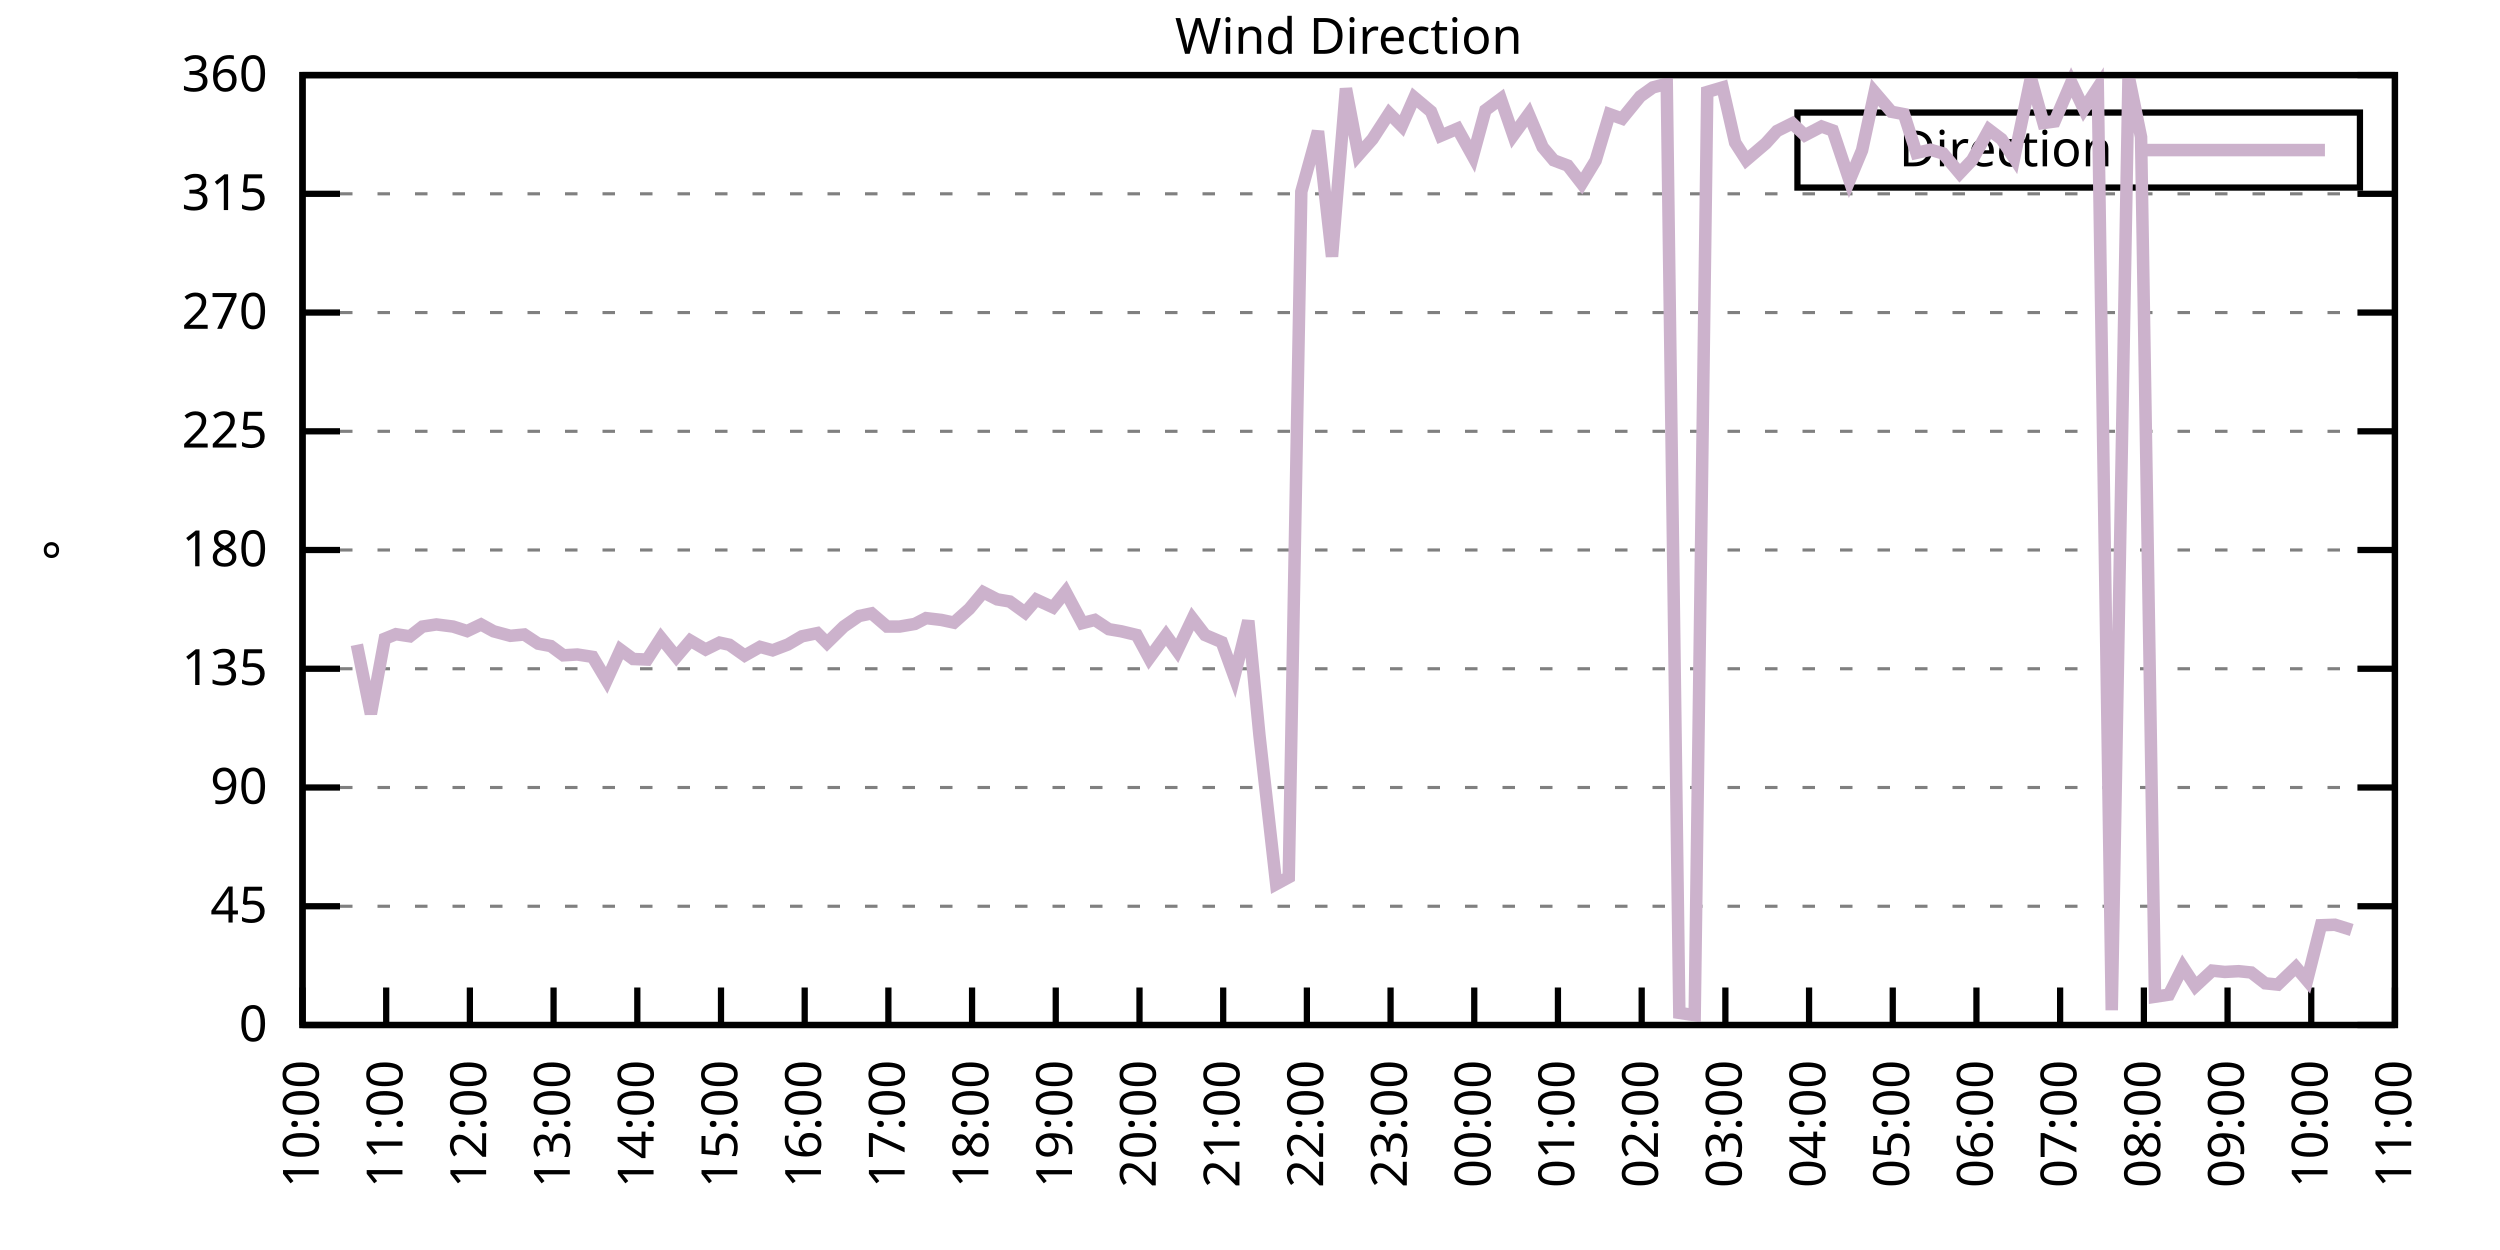
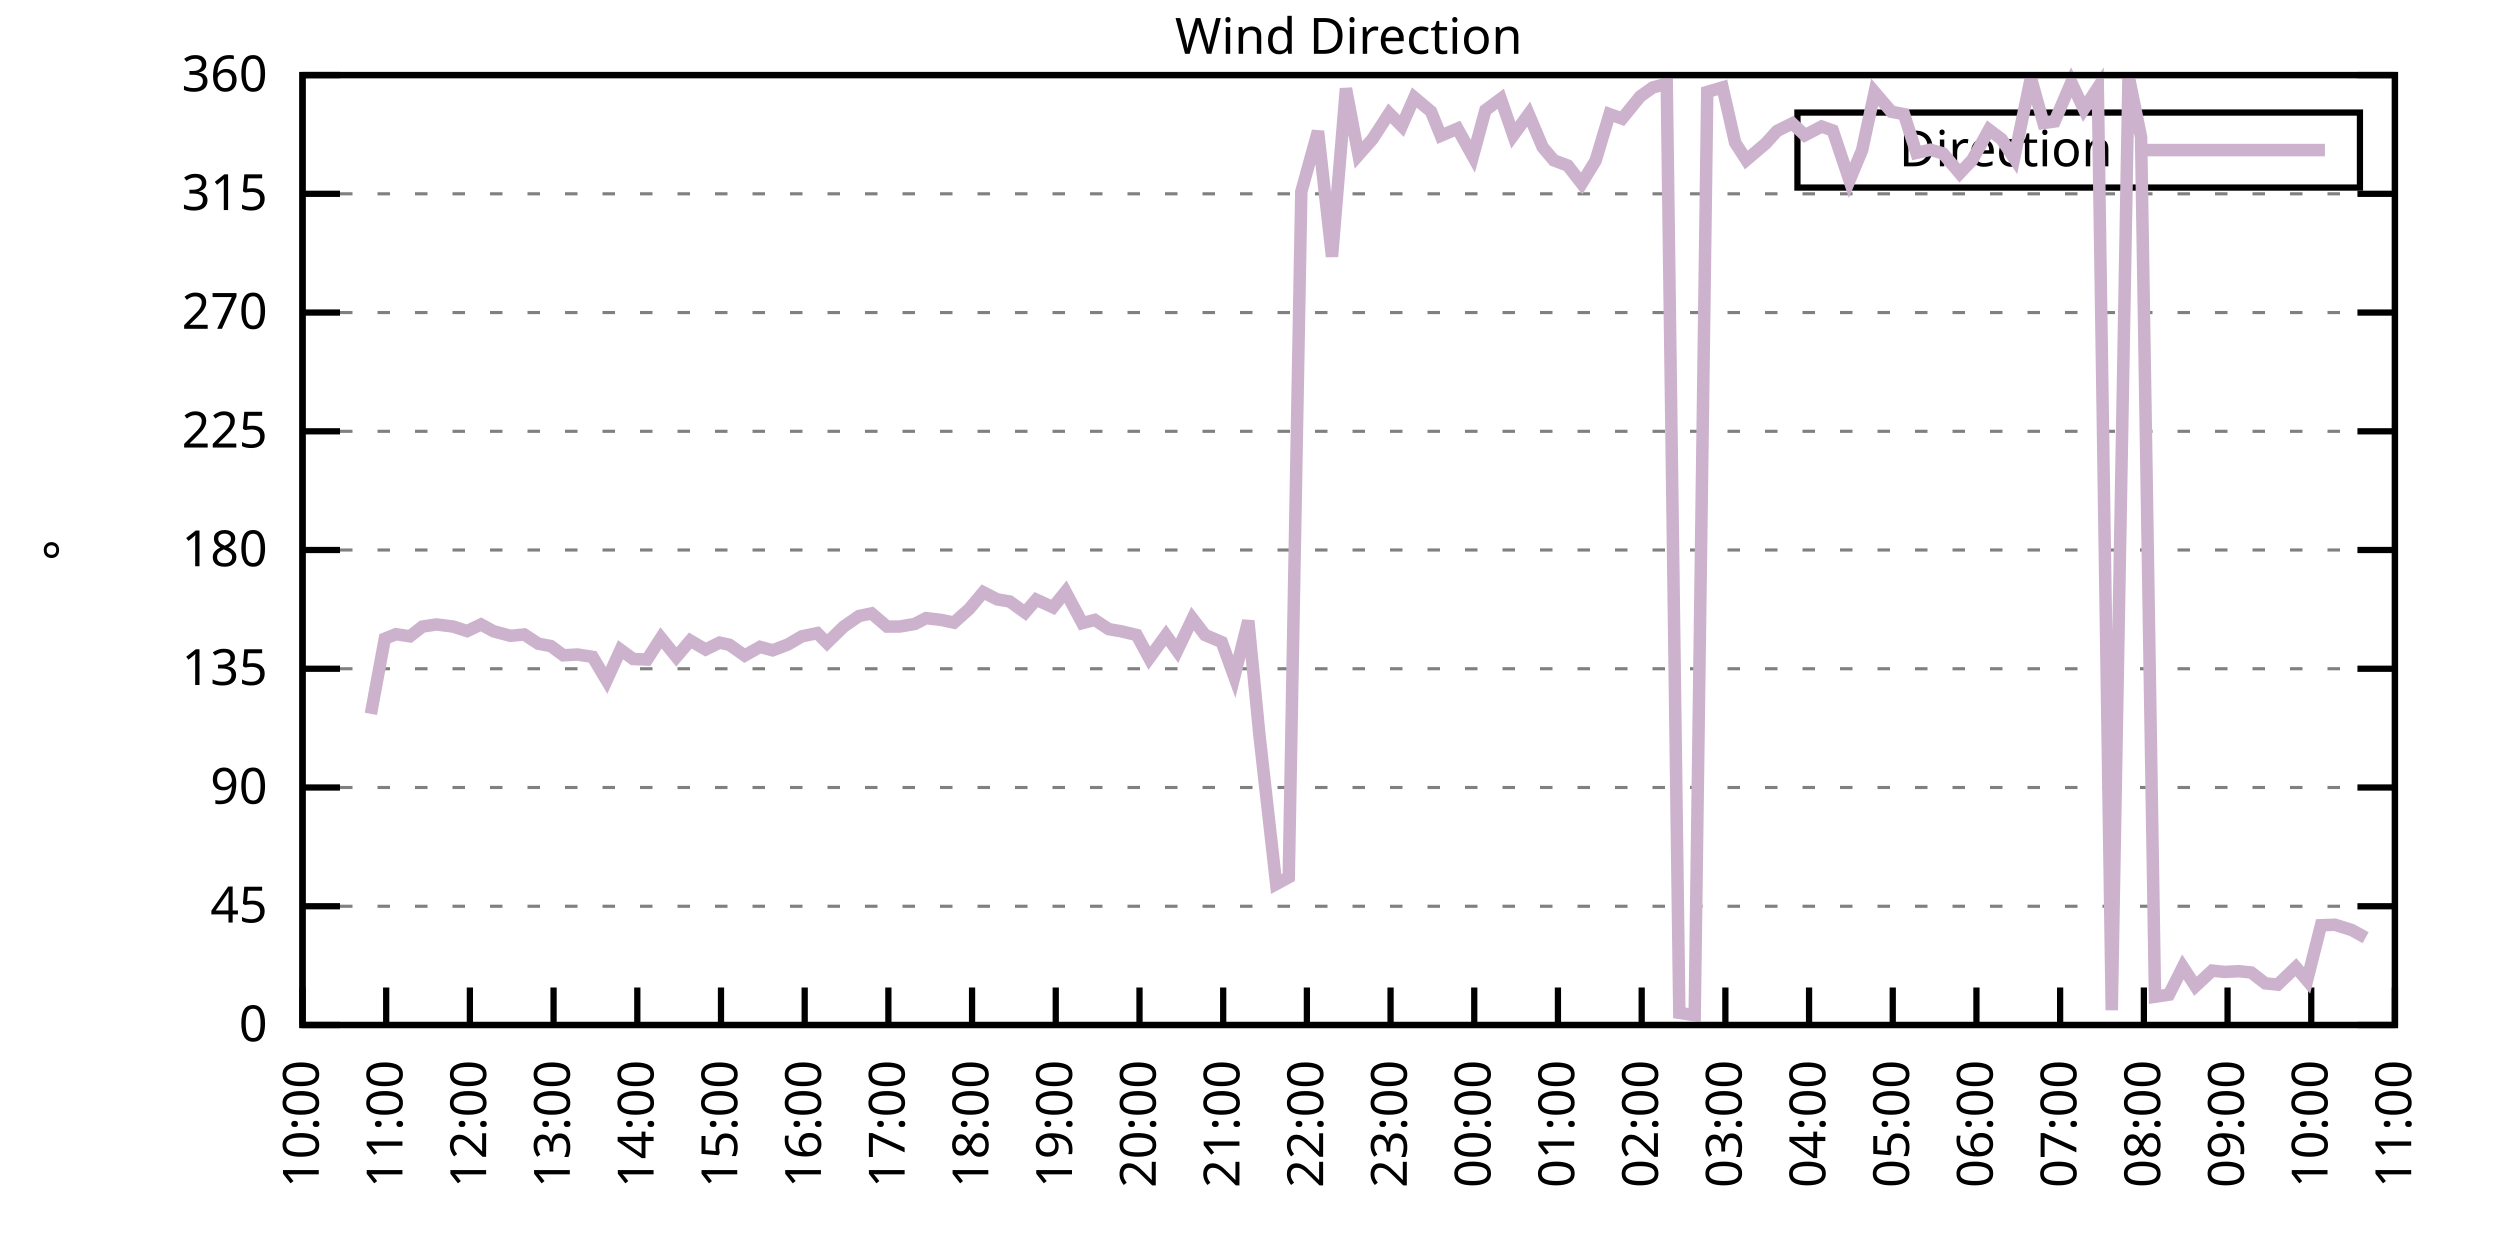
<svg xmlns="http://www.w3.org/2000/svg" xmlns:xlink="http://www.w3.org/1999/xlink" width="400" height="200" viewBox="0 0 400 200">
  <g id="gnuplot_canvas">
    <rect x="0" y="0" width="400" height="200" fill="none" />
    <defs>
      <circle id="gpDot" r="0.5" stroke-width="0.5" stroke="currentColor" />
      <path id="gpPt0" stroke-width="0.333" stroke="currentColor" d="M-1,0 h2 M0,-1 v2" />
      <path id="gpPt1" stroke-width="0.333" stroke="currentColor" d="M-1,-1 L1,1 M1,-1 L-1,1" />
      <path id="gpPt2" stroke-width="0.333" stroke="currentColor" d="M-1,0 L1,0 M0,-1 L0,1 M-1,-1 L1,1 M-1,1 L1,-1" />
      <rect id="gpPt3" stroke-width="0.333" stroke="currentColor" x="-1" y="-1" width="2" height="2" />
      <rect id="gpPt4" stroke-width="0.333" stroke="currentColor" fill="currentColor" x="-1" y="-1" width="2" height="2" />
      <circle id="gpPt5" stroke-width="0.333" stroke="currentColor" cx="0" cy="0" r="1" />
      <use xlink:href="#gpPt5" id="gpPt6" fill="currentColor" stroke="none" />
      <path id="gpPt7" stroke-width="0.333" stroke="currentColor" d="M0,-1.33 L-1.33,0.67 L1.33,0.67 z" />
      <use xlink:href="#gpPt7" id="gpPt8" fill="currentColor" stroke="none" />
      <use xlink:href="#gpPt7" id="gpPt9" stroke="currentColor" transform="rotate(180)" />
      <use xlink:href="#gpPt9" id="gpPt10" fill="currentColor" stroke="none" />
      <use xlink:href="#gpPt3" id="gpPt11" stroke="currentColor" transform="rotate(45)" />
      <use xlink:href="#gpPt11" id="gpPt12" fill="currentColor" stroke="none" />
      <path id="gpPt13" stroke-width="0.333" stroke="currentColor" d="M0,1.330 L1.265,0.411 L0.782,-1.067 L-0.782,-1.076 L-1.265,0.411 z" />
      <use xlink:href="#gpPt13" id="gpPt14" fill="currentColor" stroke="none" />
      <filter id="textbox" filterUnits="objectBoundingBox" x="0" y="0" height="1" width="1">
        <feFlood flood-color="white" flood-opacity="1" result="bgnd" />
        <feComposite in="SourceGraphic" in2="bgnd" operator="atop" />
      </filter>
      <filter id="greybox" filterUnits="objectBoundingBox" x="0" y="0" height="1" width="1">
        <feFlood flood-color="lightgrey" flood-opacity="1" result="grey" />
        <feComposite in="SourceGraphic" in2="grey" operator="atop" />
      </filter>
    </defs>
    <g fill="none" color="white" stroke="currentColor" stroke-width="1.00" stroke-linecap="butt" stroke-linejoin="miter">
</g>
    <g fill="none" color="black" stroke="currentColor" stroke-width="1.00" stroke-linecap="butt" stroke-linejoin="miter">
      <g stroke="none" shape-rendering="crispEdges">
        <polygon fill="rgb(255, 255, 255)" points="48.40,164.00 383.18,164.00 383.18,12.02 48.40,12.02 " />
      </g>
    </g>
    <g fill="none" color="black" stroke="currentColor" stroke-width="1.00" stroke-linecap="butt" stroke-linejoin="miter">
</g>
    <g fill="none" color="black" stroke="black" stroke-width="0.50" stroke-linecap="butt" stroke-linejoin="miter">
</g>
    <g fill="none" color="gray" stroke="currentColor" stroke-width="0.50" stroke-linecap="butt" stroke-linejoin="miter">
      <path stroke="gray" stroke-dasharray="2,4" class="gridline" d="M48.40,164.00 L383.19,164.00  " />
    </g>
    <g fill="none" color="gray" stroke="gray" stroke-width="1.00" stroke-linecap="butt" stroke-linejoin="miter">
</g>
    <g fill="none" color="black" stroke="currentColor" stroke-width="1.00" stroke-linecap="butt" stroke-linejoin="miter">
      <path stroke="black" d="M48.40,164.00 L54.40,164.00 M383.19,164.00 L377.19,164.00  " />
      <g transform="translate(42.80,166.60)" stroke="none" fill="black" font-family="Sans" font-size="8.00" text-anchor="end">
        <text>
          <tspan font-family="Sans"> 0</tspan>
        </text>
      </g>
    </g>
    <g fill="none" color="black" stroke="currentColor" stroke-width="1.00" stroke-linecap="butt" stroke-linejoin="miter">
</g>
    <g fill="none" color="black" stroke="black" stroke-width="0.50" stroke-linecap="butt" stroke-linejoin="miter">
</g>
    <g fill="none" color="gray" stroke="currentColor" stroke-width="0.50" stroke-linecap="butt" stroke-linejoin="miter">
      <path stroke="gray" stroke-dasharray="2,4" class="gridline" d="M48.40,145.00 L383.19,145.00  " />
    </g>
    <g fill="none" color="gray" stroke="gray" stroke-width="1.00" stroke-linecap="butt" stroke-linejoin="miter">
</g>
    <g fill="none" color="black" stroke="currentColor" stroke-width="1.00" stroke-linecap="butt" stroke-linejoin="miter">
      <path stroke="black" d="M48.40,145.00 L54.40,145.00 M383.19,145.00 L377.19,145.00  " />
      <g transform="translate(42.80,147.60)" stroke="none" fill="black" font-family="Sans" font-size="8.00" text-anchor="end">
        <text>
          <tspan font-family="Sans"> 45</tspan>
        </text>
      </g>
    </g>
    <g fill="none" color="black" stroke="currentColor" stroke-width="1.00" stroke-linecap="butt" stroke-linejoin="miter">
</g>
    <g fill="none" color="black" stroke="black" stroke-width="0.50" stroke-linecap="butt" stroke-linejoin="miter">
</g>
    <g fill="none" color="gray" stroke="currentColor" stroke-width="0.50" stroke-linecap="butt" stroke-linejoin="miter">
      <path stroke="gray" stroke-dasharray="2,4" class="gridline" d="M48.40,126.00 L383.19,126.00  " />
    </g>
    <g fill="none" color="gray" stroke="gray" stroke-width="1.00" stroke-linecap="butt" stroke-linejoin="miter">
</g>
    <g fill="none" color="black" stroke="currentColor" stroke-width="1.00" stroke-linecap="butt" stroke-linejoin="miter">
      <path stroke="black" d="M48.40,126.00 L54.40,126.00 M383.19,126.00 L377.19,126.00  " />
      <g transform="translate(42.80,128.60)" stroke="none" fill="black" font-family="Sans" font-size="8.00" text-anchor="end">
        <text>
          <tspan font-family="Sans"> 90</tspan>
        </text>
      </g>
    </g>
    <g fill="none" color="black" stroke="currentColor" stroke-width="1.00" stroke-linecap="butt" stroke-linejoin="miter">
</g>
    <g fill="none" color="black" stroke="black" stroke-width="0.50" stroke-linecap="butt" stroke-linejoin="miter">
</g>
    <g fill="none" color="gray" stroke="currentColor" stroke-width="0.50" stroke-linecap="butt" stroke-linejoin="miter">
      <path stroke="gray" stroke-dasharray="2,4" class="gridline" d="M48.40,107.00 L383.19,107.00  " />
    </g>
    <g fill="none" color="gray" stroke="gray" stroke-width="1.00" stroke-linecap="butt" stroke-linejoin="miter">
</g>
    <g fill="none" color="black" stroke="currentColor" stroke-width="1.00" stroke-linecap="butt" stroke-linejoin="miter">
      <path stroke="black" d="M48.40,107.00 L54.40,107.00 M383.19,107.00 L377.19,107.00  " />
      <g transform="translate(42.80,109.60)" stroke="none" fill="black" font-family="Sans" font-size="8.00" text-anchor="end">
        <text>
          <tspan font-family="Sans"> 135</tspan>
        </text>
      </g>
    </g>
    <g fill="none" color="black" stroke="currentColor" stroke-width="1.00" stroke-linecap="butt" stroke-linejoin="miter">
</g>
    <g fill="none" color="black" stroke="black" stroke-width="0.50" stroke-linecap="butt" stroke-linejoin="miter">
</g>
    <g fill="none" color="gray" stroke="currentColor" stroke-width="0.50" stroke-linecap="butt" stroke-linejoin="miter">
      <path stroke="gray" stroke-dasharray="2,4" class="gridline" d="M48.40,88.00 L383.19,88.00  " />
    </g>
    <g fill="none" color="gray" stroke="gray" stroke-width="1.00" stroke-linecap="butt" stroke-linejoin="miter">
</g>
    <g fill="none" color="black" stroke="currentColor" stroke-width="1.00" stroke-linecap="butt" stroke-linejoin="miter">
      <path stroke="black" d="M48.40,88.00 L54.40,88.00 M383.19,88.00 L377.19,88.00  " />
      <g transform="translate(42.80,90.60)" stroke="none" fill="black" font-family="Sans" font-size="8.00" text-anchor="end">
        <text>
          <tspan font-family="Sans"> 180</tspan>
        </text>
      </g>
    </g>
    <g fill="none" color="black" stroke="currentColor" stroke-width="1.00" stroke-linecap="butt" stroke-linejoin="miter">
</g>
    <g fill="none" color="black" stroke="black" stroke-width="0.50" stroke-linecap="butt" stroke-linejoin="miter">
</g>
    <g fill="none" color="gray" stroke="currentColor" stroke-width="0.50" stroke-linecap="butt" stroke-linejoin="miter">
      <path stroke="gray" stroke-dasharray="2,4" class="gridline" d="M48.40,69.01 L383.19,69.01  " />
    </g>
    <g fill="none" color="gray" stroke="gray" stroke-width="1.00" stroke-linecap="butt" stroke-linejoin="miter">
</g>
    <g fill="none" color="black" stroke="currentColor" stroke-width="1.00" stroke-linecap="butt" stroke-linejoin="miter">
      <path stroke="black" d="M48.40,69.01 L54.40,69.01 M383.19,69.01 L377.19,69.01  " />
      <g transform="translate(42.80,71.61)" stroke="none" fill="black" font-family="Sans" font-size="8.00" text-anchor="end">
        <text>
          <tspan font-family="Sans"> 225</tspan>
        </text>
      </g>
    </g>
    <g fill="none" color="black" stroke="currentColor" stroke-width="1.00" stroke-linecap="butt" stroke-linejoin="miter">
</g>
    <g fill="none" color="black" stroke="black" stroke-width="0.50" stroke-linecap="butt" stroke-linejoin="miter">
</g>
    <g fill="none" color="gray" stroke="currentColor" stroke-width="0.50" stroke-linecap="butt" stroke-linejoin="miter">
      <path stroke="gray" stroke-dasharray="2,4" class="gridline" d="M48.40,50.01 L383.19,50.01  " />
    </g>
    <g fill="none" color="gray" stroke="gray" stroke-width="1.00" stroke-linecap="butt" stroke-linejoin="miter">
</g>
    <g fill="none" color="black" stroke="currentColor" stroke-width="1.00" stroke-linecap="butt" stroke-linejoin="miter">
      <path stroke="black" d="M48.40,50.01 L54.40,50.01 M383.19,50.01 L377.19,50.01  " />
      <g transform="translate(42.80,52.61)" stroke="none" fill="black" font-family="Sans" font-size="8.00" text-anchor="end">
        <text>
          <tspan font-family="Sans"> 270</tspan>
        </text>
      </g>
    </g>
    <g fill="none" color="black" stroke="currentColor" stroke-width="1.00" stroke-linecap="butt" stroke-linejoin="miter">
</g>
    <g fill="none" color="black" stroke="black" stroke-width="0.50" stroke-linecap="butt" stroke-linejoin="miter">
</g>
    <g fill="none" color="gray" stroke="currentColor" stroke-width="0.50" stroke-linecap="butt" stroke-linejoin="miter">
      <path stroke="gray" stroke-dasharray="2,4" class="gridline" d="M48.40,31.01 L383.19,31.01  " />
    </g>
    <g fill="none" color="gray" stroke="gray" stroke-width="1.00" stroke-linecap="butt" stroke-linejoin="miter">
</g>
    <g fill="none" color="black" stroke="currentColor" stroke-width="1.00" stroke-linecap="butt" stroke-linejoin="miter">
      <path stroke="black" d="M48.40,31.01 L54.40,31.01 M383.19,31.01 L377.19,31.01  " />
      <g transform="translate(42.80,33.61)" stroke="none" fill="black" font-family="Sans" font-size="8.00" text-anchor="end">
        <text>
          <tspan font-family="Sans"> 315</tspan>
        </text>
      </g>
    </g>
    <g fill="none" color="black" stroke="currentColor" stroke-width="1.00" stroke-linecap="butt" stroke-linejoin="miter">
</g>
    <g fill="none" color="black" stroke="black" stroke-width="0.50" stroke-linecap="butt" stroke-linejoin="miter">
</g>
    <g fill="none" color="gray" stroke="currentColor" stroke-width="0.50" stroke-linecap="butt" stroke-linejoin="miter">
      <path stroke="gray" stroke-dasharray="2,4" class="gridline" d="M48.40,12.01 L383.19,12.01  " />
    </g>
    <g fill="none" color="gray" stroke="gray" stroke-width="1.00" stroke-linecap="butt" stroke-linejoin="miter">
</g>
    <g fill="none" color="black" stroke="currentColor" stroke-width="1.00" stroke-linecap="butt" stroke-linejoin="miter">
      <path stroke="black" d="M48.40,12.01 L54.40,12.01 M383.19,12.01 L377.19,12.01  " />
      <g transform="translate(42.80,14.61)" stroke="none" fill="black" font-family="Sans" font-size="8.00" text-anchor="end">
        <text>
          <tspan font-family="Sans"> 360</tspan>
        </text>
      </g>
    </g>
    <g fill="none" color="black" stroke="currentColor" stroke-width="1.00" stroke-linecap="butt" stroke-linejoin="miter">
      <path stroke="black" d="M48.40,164.00 L48.40,158.00  " />
      <g transform="translate(51.00,169.60) rotate(270.00)" stroke="none" fill="black" font-family="Sans" font-size="8.00" text-anchor="end">
        <text>
          <tspan font-family="Sans">10:00</tspan>
        </text>
      </g>
    </g>
    <g fill="none" color="black" stroke="currentColor" stroke-width="1.00" stroke-linecap="butt" stroke-linejoin="miter">
      <path stroke="black" d="M61.79,164.00 L61.79,158.00  " />
      <g transform="translate(64.39,169.60) rotate(270.00)" stroke="none" fill="black" font-family="Sans" font-size="8.00" text-anchor="end">
        <text>
          <tspan font-family="Sans">11:00</tspan>
        </text>
      </g>
    </g>
    <g fill="none" color="black" stroke="currentColor" stroke-width="1.00" stroke-linecap="butt" stroke-linejoin="miter">
      <path stroke="black" d="M75.18,164.00 L75.18,158.00  " />
      <g transform="translate(77.78,169.60) rotate(270.00)" stroke="none" fill="black" font-family="Sans" font-size="8.00" text-anchor="end">
        <text>
          <tspan font-family="Sans">12:00</tspan>
        </text>
      </g>
    </g>
    <g fill="none" color="black" stroke="currentColor" stroke-width="1.00" stroke-linecap="butt" stroke-linejoin="miter">
      <path stroke="black" d="M88.57,164.00 L88.57,158.00  " />
      <g transform="translate(91.17,169.60) rotate(270.00)" stroke="none" fill="black" font-family="Sans" font-size="8.00" text-anchor="end">
        <text>
          <tspan font-family="Sans">13:00</tspan>
        </text>
      </g>
    </g>
    <g fill="none" color="black" stroke="currentColor" stroke-width="1.00" stroke-linecap="butt" stroke-linejoin="miter">
      <path stroke="black" d="M101.97,164.00 L101.97,158.00  " />
      <g transform="translate(104.57,169.60) rotate(270.00)" stroke="none" fill="black" font-family="Sans" font-size="8.00" text-anchor="end">
        <text>
          <tspan font-family="Sans">14:00</tspan>
        </text>
      </g>
    </g>
    <g fill="none" color="black" stroke="currentColor" stroke-width="1.00" stroke-linecap="butt" stroke-linejoin="miter">
      <path stroke="black" d="M115.36,164.00 L115.36,158.00  " />
      <g transform="translate(117.96,169.60) rotate(270.00)" stroke="none" fill="black" font-family="Sans" font-size="8.00" text-anchor="end">
        <text>
          <tspan font-family="Sans">15:00</tspan>
        </text>
      </g>
    </g>
    <g fill="none" color="black" stroke="currentColor" stroke-width="1.00" stroke-linecap="butt" stroke-linejoin="miter">
      <path stroke="black" d="M128.75,164.00 L128.75,158.00  " />
      <g transform="translate(131.35,169.60) rotate(270.00)" stroke="none" fill="black" font-family="Sans" font-size="8.00" text-anchor="end">
        <text>
          <tspan font-family="Sans">16:00</tspan>
        </text>
      </g>
    </g>
    <g fill="none" color="black" stroke="currentColor" stroke-width="1.00" stroke-linecap="butt" stroke-linejoin="miter">
      <path stroke="black" d="M142.14,164.00 L142.14,158.00  " />
      <g transform="translate(144.74,169.60) rotate(270.00)" stroke="none" fill="black" font-family="Sans" font-size="8.00" text-anchor="end">
        <text>
          <tspan font-family="Sans">17:00</tspan>
        </text>
      </g>
    </g>
    <g fill="none" color="black" stroke="currentColor" stroke-width="1.00" stroke-linecap="butt" stroke-linejoin="miter">
      <path stroke="black" d="M155.53,164.00 L155.53,158.00  " />
      <g transform="translate(158.13,169.60) rotate(270.00)" stroke="none" fill="black" font-family="Sans" font-size="8.00" text-anchor="end">
        <text>
          <tspan font-family="Sans">18:00</tspan>
        </text>
      </g>
    </g>
    <g fill="none" color="black" stroke="currentColor" stroke-width="1.00" stroke-linecap="butt" stroke-linejoin="miter">
      <path stroke="black" d="M168.92,164.00 L168.92,158.00  " />
      <g transform="translate(171.52,169.60) rotate(270.00)" stroke="none" fill="black" font-family="Sans" font-size="8.00" text-anchor="end">
        <text>
          <tspan font-family="Sans">19:00</tspan>
        </text>
      </g>
    </g>
    <g fill="none" color="black" stroke="currentColor" stroke-width="1.00" stroke-linecap="butt" stroke-linejoin="miter">
      <path stroke="black" d="M182.32,164.00 L182.32,158.00  " />
      <g transform="translate(184.92,169.60) rotate(270.00)" stroke="none" fill="black" font-family="Sans" font-size="8.00" text-anchor="end">
        <text>
          <tspan font-family="Sans">20:00</tspan>
        </text>
      </g>
    </g>
    <g fill="none" color="black" stroke="currentColor" stroke-width="1.00" stroke-linecap="butt" stroke-linejoin="miter">
      <path stroke="black" d="M195.71,164.00 L195.71,158.00  " />
      <g transform="translate(198.31,169.60) rotate(270.00)" stroke="none" fill="black" font-family="Sans" font-size="8.00" text-anchor="end">
        <text>
          <tspan font-family="Sans">21:00</tspan>
        </text>
      </g>
    </g>
    <g fill="none" color="black" stroke="currentColor" stroke-width="1.00" stroke-linecap="butt" stroke-linejoin="miter">
      <path stroke="black" d="M209.10,164.00 L209.10,158.00  " />
      <g transform="translate(211.70,169.60) rotate(270.00)" stroke="none" fill="black" font-family="Sans" font-size="8.00" text-anchor="end">
        <text>
          <tspan font-family="Sans">22:00</tspan>
        </text>
      </g>
    </g>
    <g fill="none" color="black" stroke="currentColor" stroke-width="1.00" stroke-linecap="butt" stroke-linejoin="miter">
      <path stroke="black" d="M222.49,164.00 L222.49,158.00  " />
      <g transform="translate(225.09,169.60) rotate(270.00)" stroke="none" fill="black" font-family="Sans" font-size="8.00" text-anchor="end">
        <text>
          <tspan font-family="Sans">23:00</tspan>
        </text>
      </g>
    </g>
    <g fill="none" color="black" stroke="currentColor" stroke-width="1.00" stroke-linecap="butt" stroke-linejoin="miter">
      <path stroke="black" d="M235.88,164.00 L235.88,158.00  " />
      <g transform="translate(238.48,169.60) rotate(270.00)" stroke="none" fill="black" font-family="Sans" font-size="8.00" text-anchor="end">
        <text>
          <tspan font-family="Sans">00:00</tspan>
        </text>
      </g>
    </g>
    <g fill="none" color="black" stroke="currentColor" stroke-width="1.00" stroke-linecap="butt" stroke-linejoin="miter">
      <path stroke="black" d="M249.27,164.00 L249.27,158.00  " />
      <g transform="translate(251.87,169.60) rotate(270.00)" stroke="none" fill="black" font-family="Sans" font-size="8.00" text-anchor="end">
        <text>
          <tspan font-family="Sans">01:00</tspan>
        </text>
      </g>
    </g>
    <g fill="none" color="black" stroke="currentColor" stroke-width="1.00" stroke-linecap="butt" stroke-linejoin="miter">
      <path stroke="black" d="M262.67,164.00 L262.67,158.00  " />
      <g transform="translate(265.27,169.60) rotate(270.00)" stroke="none" fill="black" font-family="Sans" font-size="8.00" text-anchor="end">
        <text>
          <tspan font-family="Sans">02:00</tspan>
        </text>
      </g>
    </g>
    <g fill="none" color="black" stroke="currentColor" stroke-width="1.00" stroke-linecap="butt" stroke-linejoin="miter">
      <path stroke="black" d="M276.06,164.00 L276.06,158.00  " />
      <g transform="translate(278.66,169.60) rotate(270.00)" stroke="none" fill="black" font-family="Sans" font-size="8.00" text-anchor="end">
        <text>
          <tspan font-family="Sans">03:00</tspan>
        </text>
      </g>
    </g>
    <g fill="none" color="black" stroke="currentColor" stroke-width="1.00" stroke-linecap="butt" stroke-linejoin="miter">
      <path stroke="black" d="M289.45,164.00 L289.45,158.00  " />
      <g transform="translate(292.05,169.60) rotate(270.00)" stroke="none" fill="black" font-family="Sans" font-size="8.00" text-anchor="end">
        <text>
          <tspan font-family="Sans">04:00</tspan>
        </text>
      </g>
    </g>
    <g fill="none" color="black" stroke="currentColor" stroke-width="1.00" stroke-linecap="butt" stroke-linejoin="miter">
      <path stroke="black" d="M302.84,164.00 L302.84,158.00  " />
      <g transform="translate(305.44,169.60) rotate(270.00)" stroke="none" fill="black" font-family="Sans" font-size="8.00" text-anchor="end">
        <text>
          <tspan font-family="Sans">05:00</tspan>
        </text>
      </g>
    </g>
    <g fill="none" color="black" stroke="currentColor" stroke-width="1.00" stroke-linecap="butt" stroke-linejoin="miter">
      <path stroke="black" d="M316.23,164.00 L316.23,158.00  " />
      <g transform="translate(318.83,169.60) rotate(270.00)" stroke="none" fill="black" font-family="Sans" font-size="8.00" text-anchor="end">
        <text>
          <tspan font-family="Sans">06:00</tspan>
        </text>
      </g>
    </g>
    <g fill="none" color="black" stroke="currentColor" stroke-width="1.00" stroke-linecap="butt" stroke-linejoin="miter">
      <path stroke="black" d="M329.62,164.00 L329.62,158.00  " />
      <g transform="translate(332.22,169.60) rotate(270.00)" stroke="none" fill="black" font-family="Sans" font-size="8.00" text-anchor="end">
        <text>
          <tspan font-family="Sans">07:00</tspan>
        </text>
      </g>
    </g>
    <g fill="none" color="black" stroke="currentColor" stroke-width="1.00" stroke-linecap="butt" stroke-linejoin="miter">
      <path stroke="black" d="M343.02,164.00 L343.02,158.00  " />
      <g transform="translate(345.62,169.60) rotate(270.00)" stroke="none" fill="black" font-family="Sans" font-size="8.00" text-anchor="end">
        <text>
          <tspan font-family="Sans">08:00</tspan>
        </text>
      </g>
    </g>
    <g fill="none" color="black" stroke="currentColor" stroke-width="1.00" stroke-linecap="butt" stroke-linejoin="miter">
      <path stroke="black" d="M356.41,164.00 L356.41,158.00  " />
      <g transform="translate(359.01,169.60) rotate(270.00)" stroke="none" fill="black" font-family="Sans" font-size="8.00" text-anchor="end">
        <text>
          <tspan font-family="Sans">09:00</tspan>
        </text>
      </g>
    </g>
    <g fill="none" color="black" stroke="currentColor" stroke-width="1.00" stroke-linecap="butt" stroke-linejoin="miter">
      <path stroke="black" d="M369.80,164.00 L369.80,158.00  " />
      <g transform="translate(372.40,169.60) rotate(270.00)" stroke="none" fill="black" font-family="Sans" font-size="8.00" text-anchor="end">
        <text>
          <tspan font-family="Sans">10:00</tspan>
        </text>
      </g>
    </g>
    <g fill="none" color="black" stroke="currentColor" stroke-width="1.00" stroke-linecap="butt" stroke-linejoin="miter">
      <path stroke="black" d="M383.19,164.00 L383.19,158.00  " />
      <g transform="translate(385.79,169.60) rotate(270.00)" stroke="none" fill="black" font-family="Sans" font-size="8.00" text-anchor="end">
        <text>
          <tspan font-family="Sans">11:00</tspan>
        </text>
      </g>
    </g>
    <g fill="none" color="black" stroke="currentColor" stroke-width="1.00" stroke-linecap="butt" stroke-linejoin="miter">
</g>
    <g fill="none" color="black" stroke="currentColor" stroke-width="1.00" stroke-linecap="butt" stroke-linejoin="miter">
      <path stroke="black" d="M48.40,12.01 L48.40,164.00 L383.19,164.00 L383.19,12.01 L48.40,12.01 Z  " />
    </g>
    <g fill="none" color="black" stroke="currentColor" stroke-width="1.00" stroke-linecap="butt" stroke-linejoin="miter">
</g>
    <g fill="none" color="black" stroke="currentColor" stroke-width="1.00" stroke-linecap="butt" stroke-linejoin="miter">
      <path stroke="black" d="M287.59,30.01 L287.59,18.01 L377.59,18.01 L377.59,30.01 L287.59,30.01 Z  " />
    </g>
    <g id="Wind_direction_plot_1">
      <g fill="none" color="white" stroke="black" stroke-width="2.00" stroke-linecap="butt" stroke-linejoin="miter">
</g>
      <g fill="none" color="black" stroke="currentColor" stroke-width="2.00" stroke-linecap="butt" stroke-linejoin="miter">
        <g transform="translate(337.99,26.61)" stroke="none" fill="black" font-family="Sans" font-size="8.00" text-anchor="end">
          <text>
            <tspan font-family="Sans">Direction</tspan>
          </text>
        </g>
      </g>
      <g fill="none" color="black" stroke="currentColor" stroke-width="2.00" stroke-linecap="butt" stroke-linejoin="miter">
-         <path stroke="rgb(204, 178, 204)" d="M343.59,24.01 L371.99,24.01 M57.10,103.16 L59.34,114.22 L61.57,102.19 L63.35,101.47 L65.59,101.81 L67.59,100.25   L69.83,99.91 L72.50,100.25 L74.74,100.97 L76.97,99.91 L78.98,101.01 L81.66,101.73 L83.89,101.52 L86.12,102.99   L88.13,103.37 L90.14,104.85 L92.37,104.72 L94.82,105.10 L97.06,108.86 L99.29,103.96 L101.30,105.44 L103.53,105.53   L105.76,102.06 L108.22,105.10 L110.45,102.49 L112.90,103.92 L115.13,102.82 L116.70,103.16 L119.15,104.89 L121.61,103.50   L123.62,104.05 L126.07,103.12 L128.30,101.81 L130.76,101.30 L132.32,102.87 L135.00,100.25 L137.45,98.56 L139.46,98.14   L141.92,100.25 L143.93,100.25 L146.38,99.83 L148.17,98.90 L150.62,99.19 L152.63,99.62 L155.09,97.42 L157.32,94.76   L159.55,95.90 L161.56,96.24 L164.01,98.01 L165.80,95.94 L168.48,97.17 L170.49,94.68 L173.17,99.70 L175.17,99.19   L177.41,100.67 L179.41,101.01 L181.87,101.60 L183.88,105.31 L186.56,101.64 L188.34,104.13 L190.80,98.98 L192.81,101.60   L195.48,102.74 L197.49,108.27 L199.73,99.32 L201.51,117.64 L204.19,141.45 L206.20,140.36 L208.21,30.67 L210.88,21.00   L213.12,41.06 L215.35,14.16 L217.36,24.80 L219.59,22.27 L222.27,18.13 L224.28,20.16 L226.29,15.60 L228.96,17.84   L230.53,21.72 L233.20,20.58 L235.66,25.01 L237.67,17.63 L240.12,15.81 L242.13,21.64 L244.59,18.26 L246.82,23.54   L248.60,25.65 L250.84,26.49 L253.07,29.36 L255.30,25.69 L257.53,18.26 L259.54,18.98 L262.44,15.43 L264.45,13.99   L266.68,13.40 L268.69,162.06 L271.15,162.44 L273.16,14.71 L275.61,13.99 L277.62,22.82 L279.41,25.60 L282.53,22.94   L284.32,20.96 L286.77,19.74 L288.78,21.64 L291.46,20.24 L293.24,20.88 L295.92,28.86 L297.93,24.04 L299.94,14.75   L302.62,17.88 L304.63,18.26 L306.63,24.46 L308.87,23.96 L310.88,24.55 L313.55,27.72 L315.56,25.60 L318.24,20.75   L320.25,22.27 L322.26,25.31 L324.94,12.47 L326.95,19.69 L328.73,19.44 L331.41,13.19 L333.42,17.46 L335.65,14.04   L337.88,161.64 L340.56,12.09 L342.57,21.93 L344.80,159.48 L347.03,159.14 L349.26,154.71 L351.27,157.79 L353.95,155.30   L355.96,155.51 L358.19,155.39 L360.20,155.60 L362.43,157.33 L364.44,157.54 L367.34,154.75 L369.13,156.86 L371.36,148.04   L373.59,147.96 L376.27,148.80  " />
+         <path stroke="rgb(204, 178, 204)" d="M343.59,24.01 L371.99,24.01 M59.34,114.22 L61.57,102.19 L63.35,101.47 L65.59,101.81 L67.59,100.25 L69.83,99.91   L72.50,100.25 L74.74,100.97 L76.97,99.91 L78.98,101.01 L81.66,101.73 L83.89,101.52 L86.12,102.99 L88.13,103.37   L90.14,104.85 L92.37,104.72 L94.82,105.10 L97.06,108.86 L99.29,103.96 L101.30,105.44 L103.53,105.53 L105.76,102.06   L108.22,105.10 L110.45,102.49 L112.90,103.92 L115.13,102.82 L116.70,103.16 L119.15,104.89 L121.61,103.50 L123.62,104.05   L126.07,103.12 L128.30,101.81 L130.76,101.30 L132.32,102.87 L135.00,100.25 L137.45,98.56 L139.46,98.14 L141.92,100.25   L143.93,100.25 L146.38,99.83 L148.17,98.90 L150.62,99.19 L152.63,99.62 L155.09,97.42 L157.32,94.76 L159.55,95.90   L161.56,96.24 L164.01,98.01 L165.80,95.94 L168.48,97.17 L170.49,94.68 L173.17,99.70 L175.17,99.19 L177.41,100.67   L179.41,101.01 L181.87,101.60 L183.88,105.31 L186.56,101.64 L188.34,104.13 L190.80,98.98 L192.81,101.60 L195.48,102.74   L197.49,108.27 L199.73,99.32 L201.51,117.64 L204.19,141.45 L206.20,140.36 L208.21,30.67 L210.88,21.00 L213.12,41.06   L215.35,14.16 L217.36,24.80 L219.59,22.27 L222.27,18.13 L224.28,20.16 L226.29,15.60 L228.96,17.84 L230.53,21.72   L233.20,20.58 L235.66,25.01 L237.67,17.63 L240.12,15.81 L242.13,21.64 L244.59,18.26 L246.82,23.54 L248.60,25.65   L250.84,26.49 L253.07,29.36 L255.30,25.69 L257.53,18.26 L259.54,18.98 L262.44,15.43 L264.45,13.99 L266.68,13.40   L268.69,162.06 L271.15,162.44 L273.16,14.71 L275.61,13.99 L277.62,22.82 L279.41,25.60 L282.53,22.94 L284.32,20.96   L286.77,19.74 L288.78,21.64 L291.46,20.24 L293.24,20.88 L295.92,28.86 L297.93,24.04 L299.94,14.75 L302.62,17.88   L304.63,18.26 L306.63,24.46 L308.87,23.96 L310.88,24.55 L313.55,27.72 L315.56,25.60 L318.24,20.75 L320.25,22.27   L322.26,25.31 L324.94,12.47 L326.95,19.69 L328.73,19.44 L331.41,13.19 L333.42,17.46 L335.65,14.04 L337.88,161.64   L340.56,12.09 L342.57,21.93 L344.80,159.48 L347.03,159.14 L349.26,154.71 L351.27,157.79 L353.95,155.30 L355.96,155.51   L358.19,155.39 L360.20,155.60 L362.43,157.33 L364.44,157.54 L367.34,154.75 L369.13,156.86 L371.36,148.04 L373.59,147.96   L376.27,148.80 L378.50,150.03  " />
      </g>
    </g>
    <g fill="none" color="black" stroke="currentColor" stroke-width="2.00" stroke-linecap="butt" stroke-linejoin="miter">
</g>
    <g fill="none" color="black" stroke="black" stroke-width="1.00" stroke-linecap="butt" stroke-linejoin="miter">
</g>
    <g fill="none" color="black" stroke="currentColor" stroke-width="1.00" stroke-linecap="butt" stroke-linejoin="miter">
      <path stroke="black" d="M48.40,12.01 L48.40,164.00 L383.19,164.00 L383.19,12.01 L48.40,12.01 Z  " />
      <g transform="translate(12.80,88.01) rotate(270.00)" stroke="none" fill="black" font-family="Sans" font-size="8.00" text-anchor="middle">
        <text>
          <tspan font-family="Sans">°</tspan>
        </text>
      </g>
    </g>
    <g fill="none" color="black" stroke="currentColor" stroke-width="1.00" stroke-linecap="butt" stroke-linejoin="miter">
</g>
    <g fill="none" color="black" stroke="currentColor" stroke-width="1.00" stroke-linecap="butt" stroke-linejoin="miter">
      <g transform="translate(215.79,8.61)" stroke="none" fill="black" font-family="Sans" font-size="8.00" text-anchor="middle">
        <text>
          <tspan font-family="Sans">Wind Direction</tspan>
        </text>
      </g>
    </g>
    <g fill="none" color="black" stroke="currentColor" stroke-width="1.00" stroke-linecap="butt" stroke-linejoin="miter">
</g>
  </g>
</svg>
